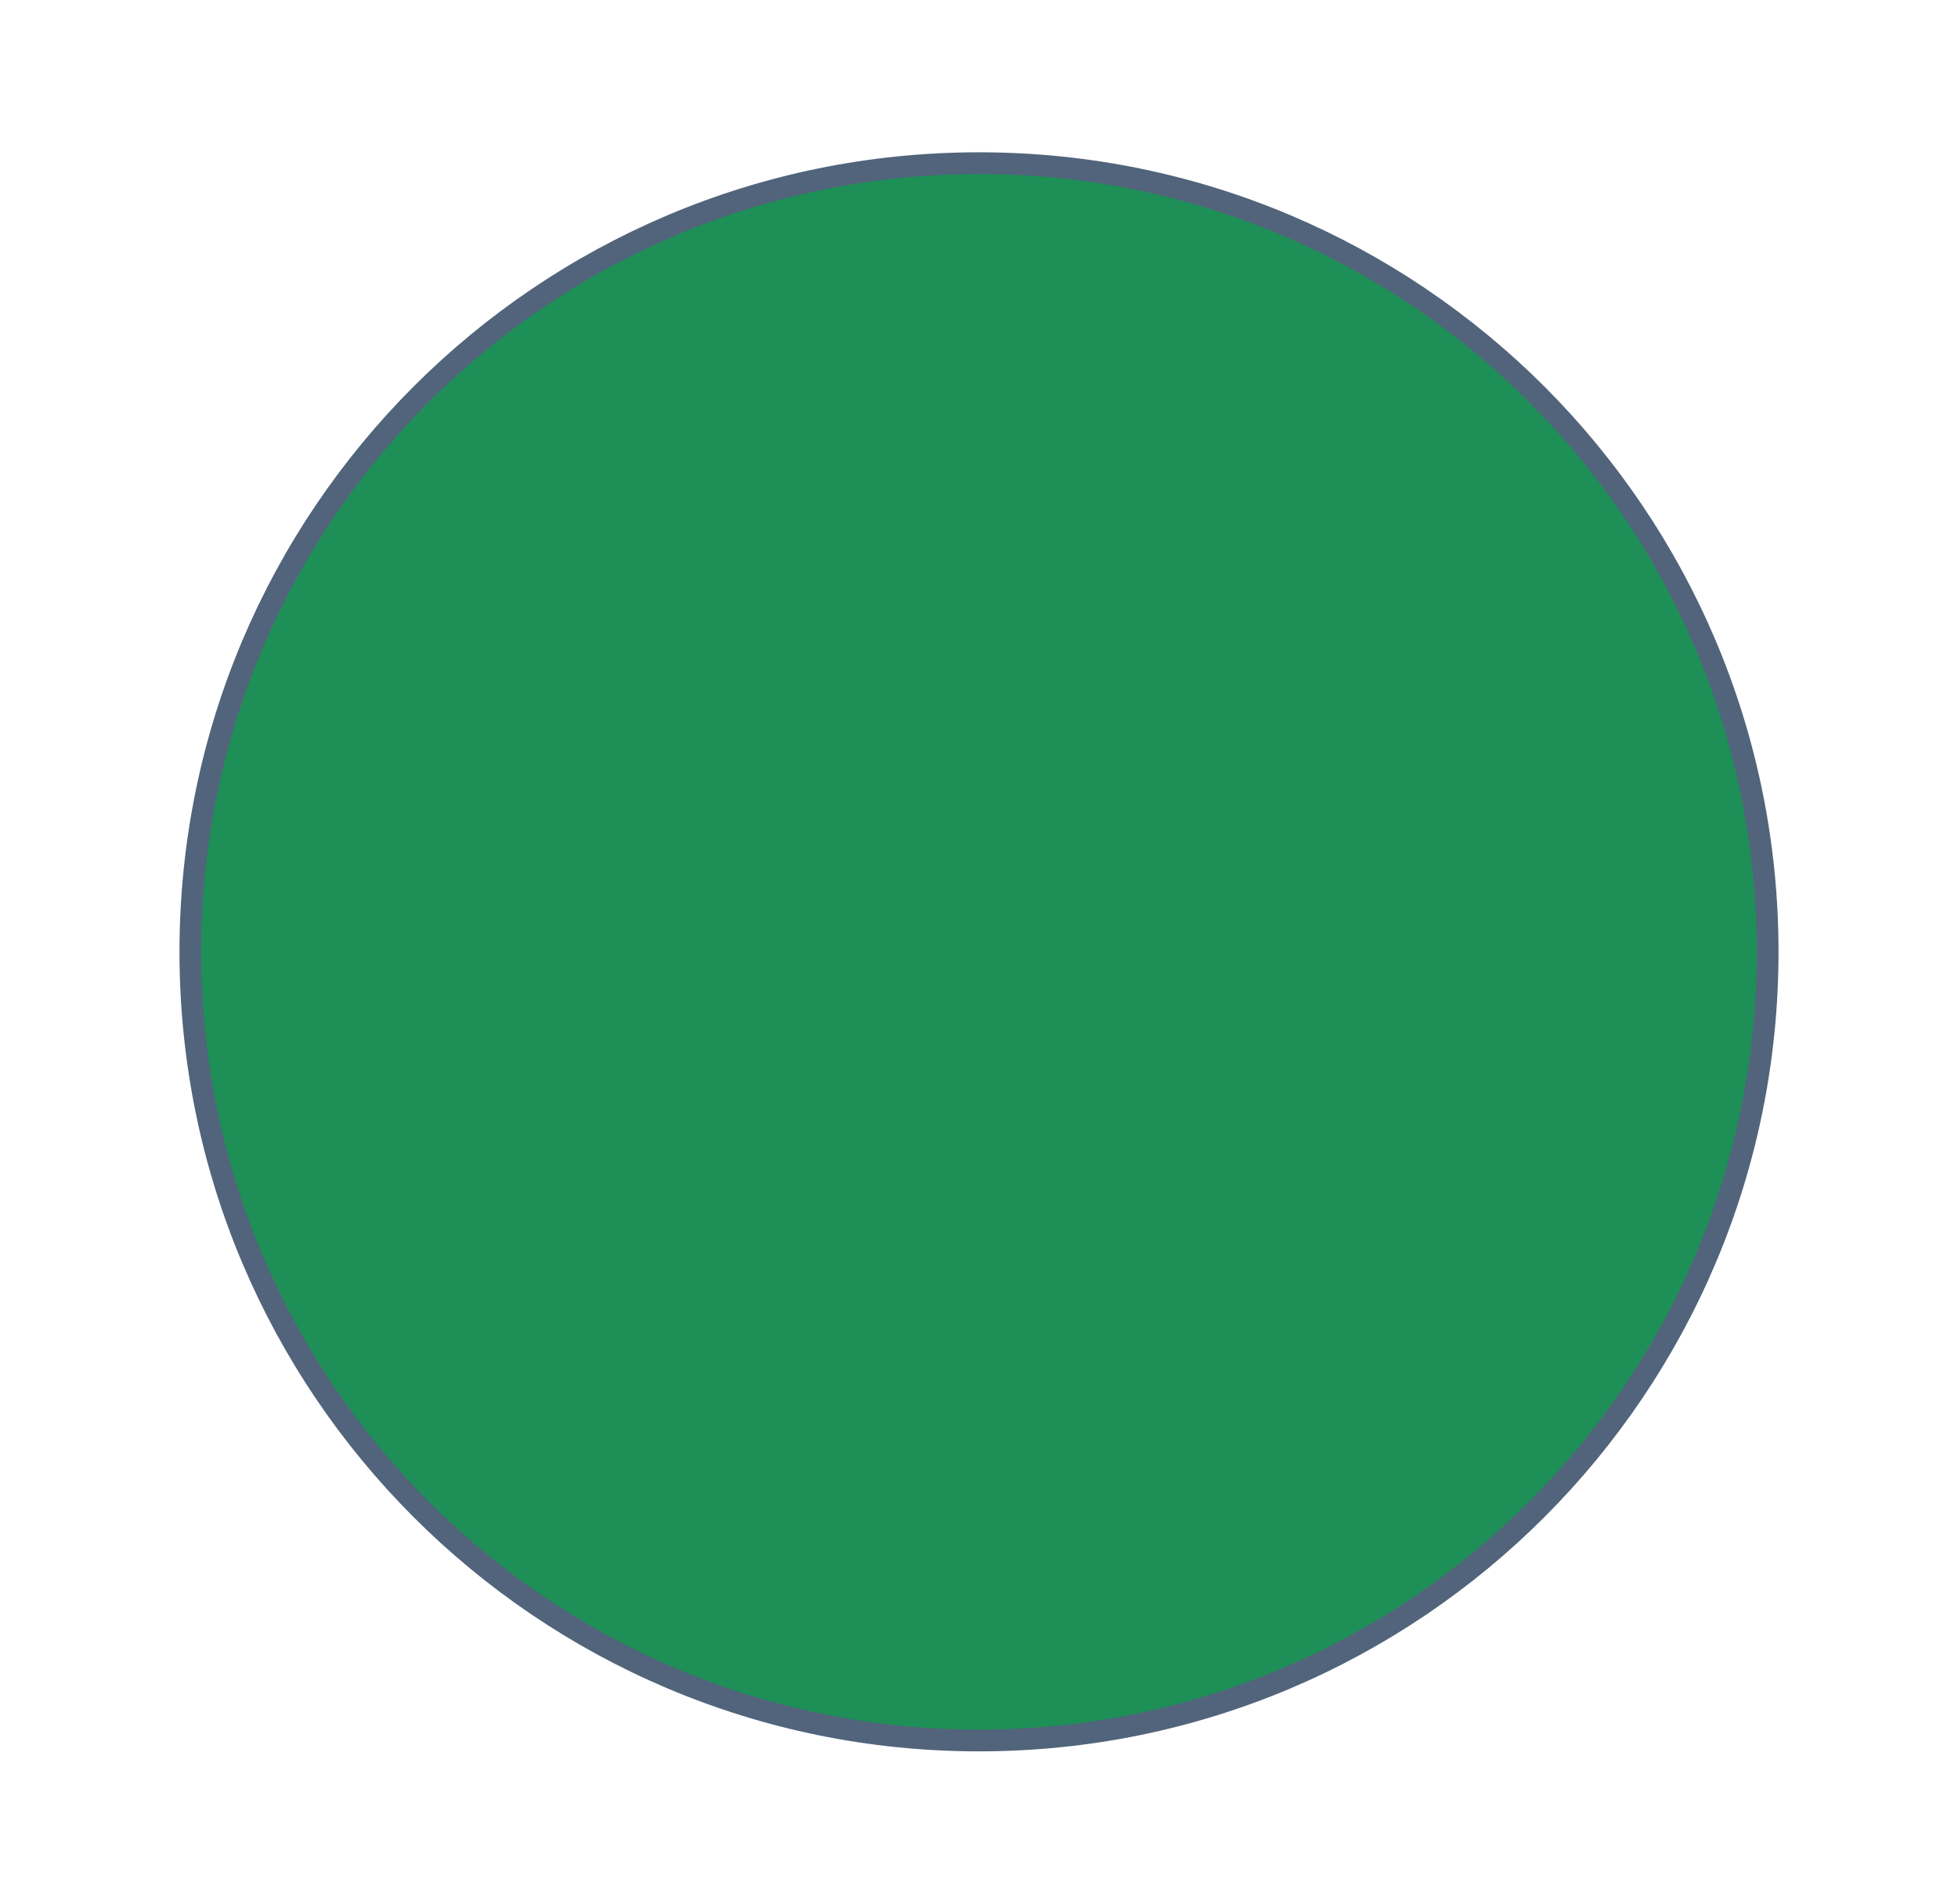
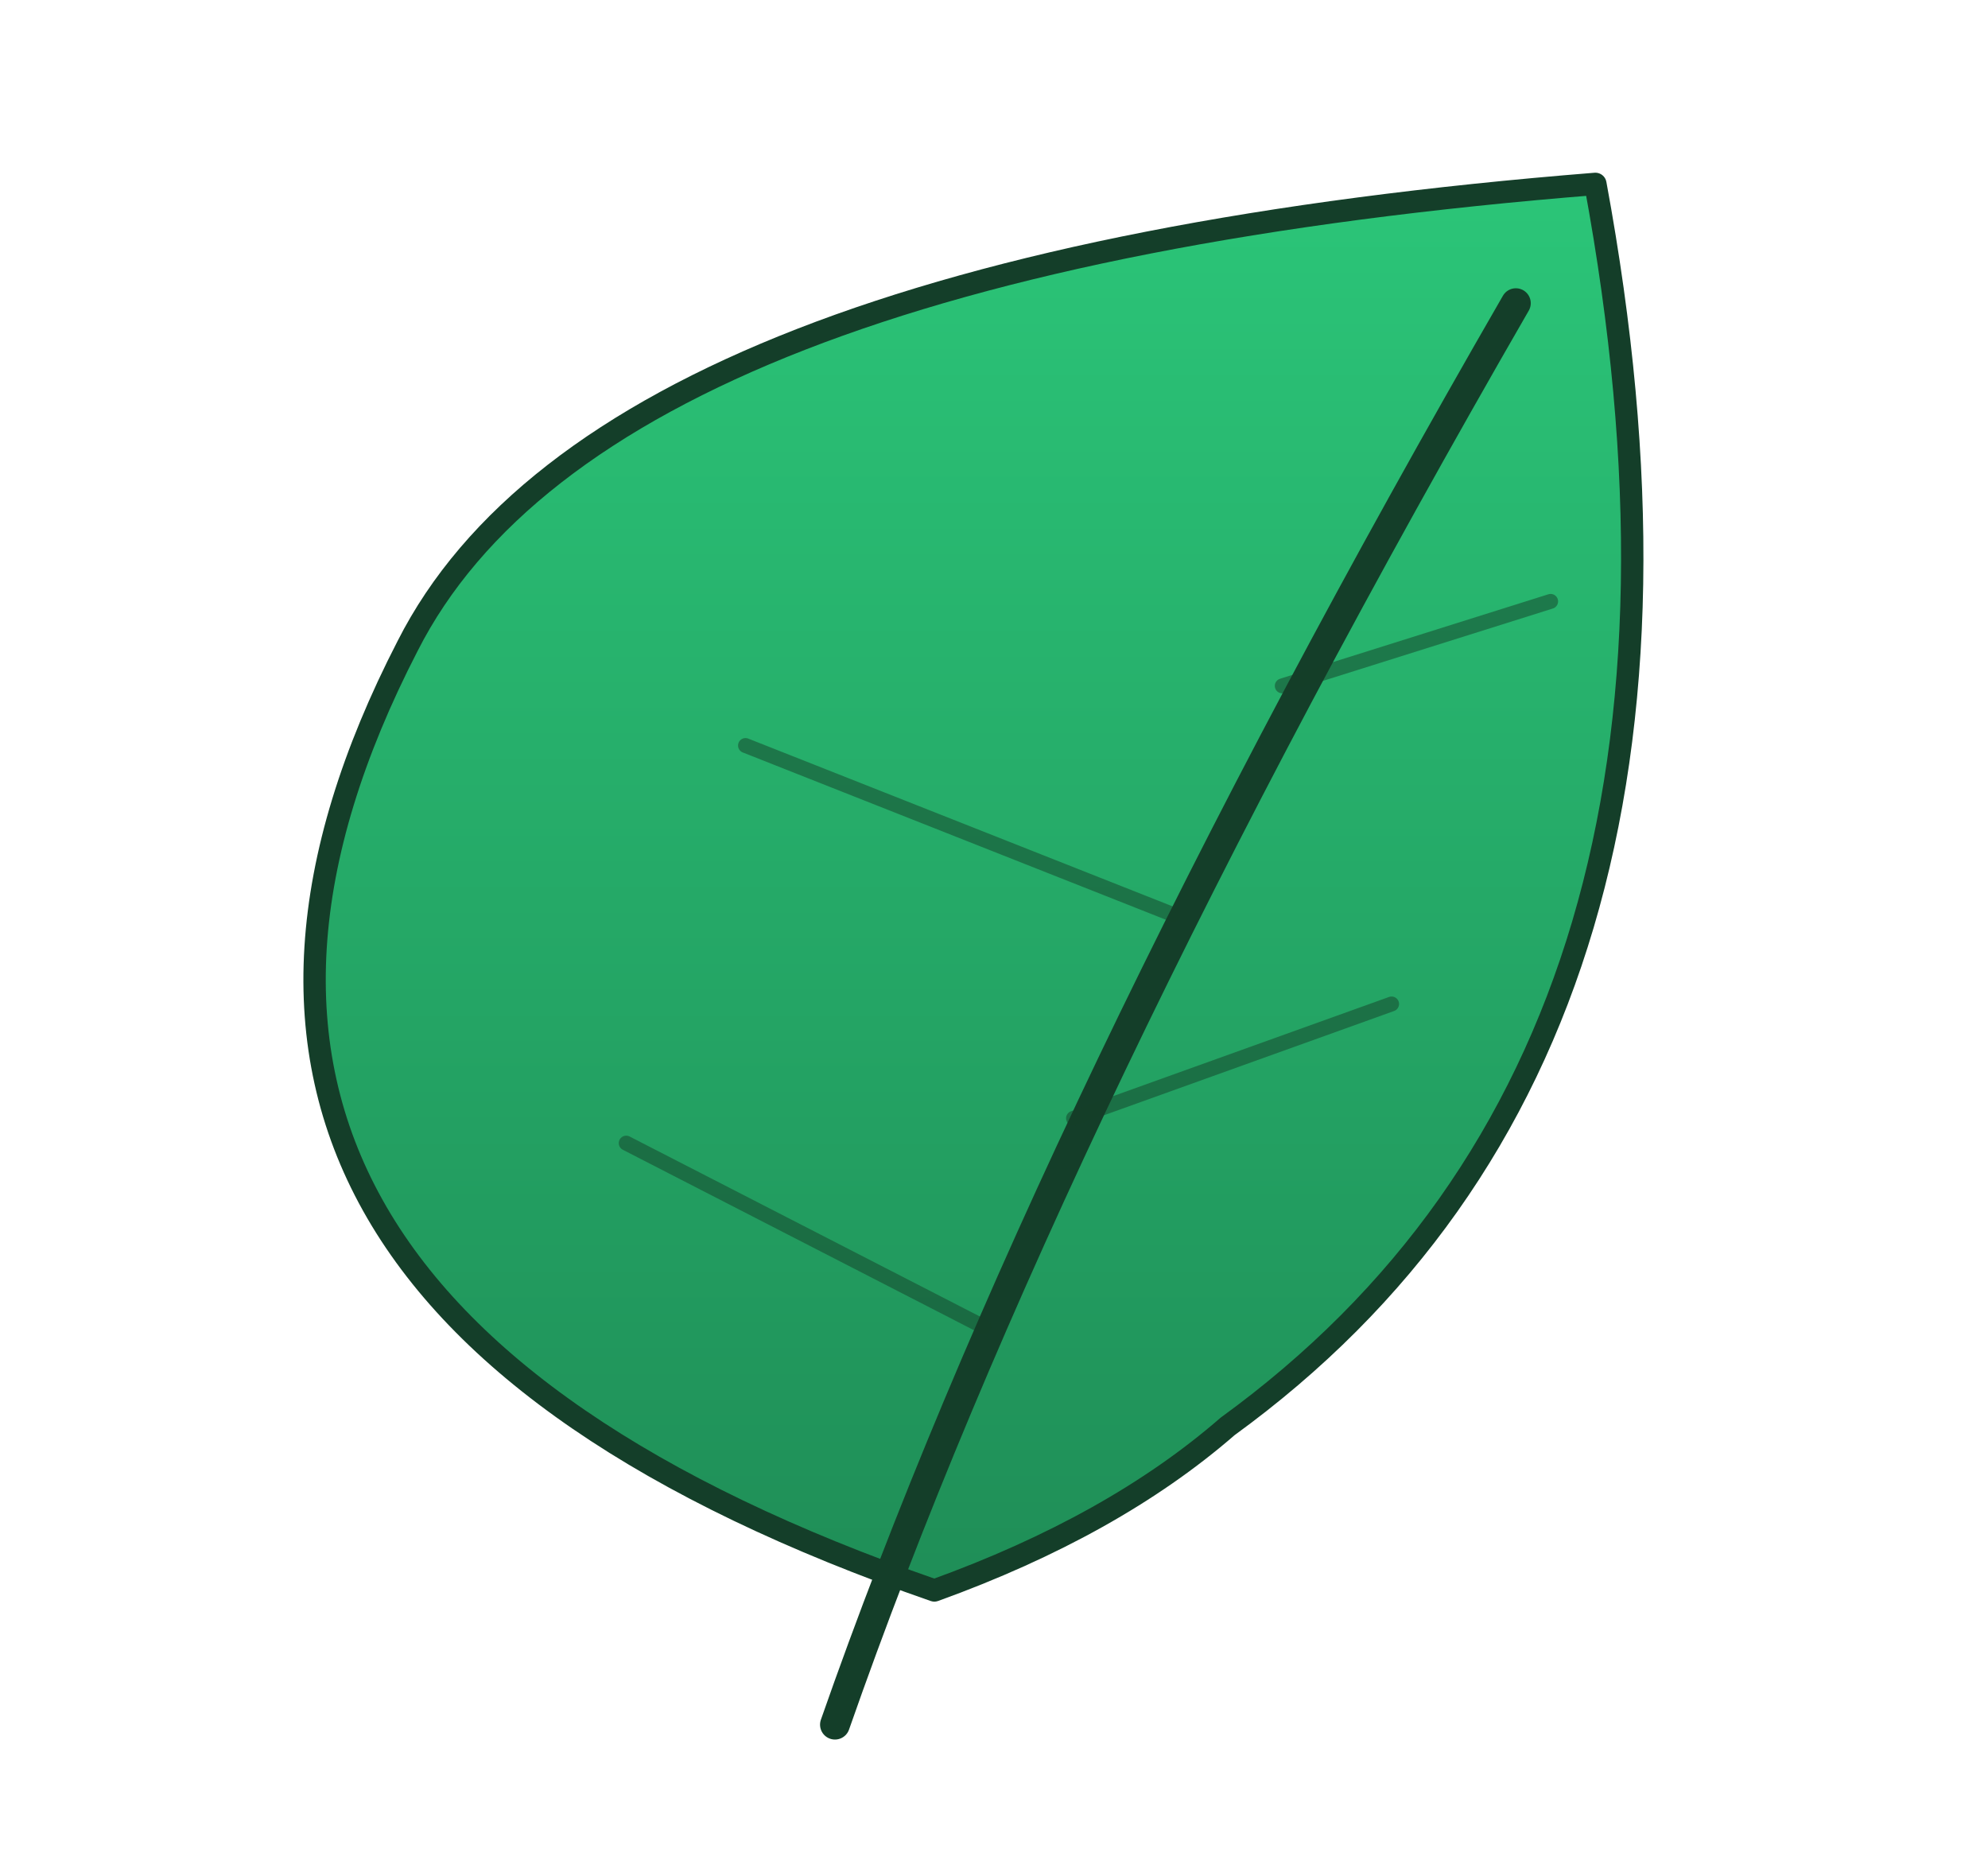
- <svg xmlns="http://www.w3.org/2000/svg" width="360" height="350" viewBox="120 45 360 350">
-   <circle cx="300" cy="220" r="145" fill="hsl(150 65% 34%)" stroke="#51647b" stroke-width="4" />
+ <svg xmlns="http://www.w3.org/2000/svg" width="400" height="375" viewBox="100 30 400 375">
+   <defs>
+     <linearGradient id="plano" x2="0" y2="1">
+       <stop stop-color="hsl(150 64% 47%)" />
+       <stop offset="1" stop-color="hsl(150 64% 34%)" />
+     </linearGradient>
+     <linearGradient id="redondo">
+       <stop stop-color="hsl(150 64% 34%)" />
+       <stop offset=".23" stop-color="hsl(150 64% 47%)" />
+       <stop offset=".55" stop-color="hsl(150 64% 34%)" />
+       <stop offset="1" stop-color="hsl(150 52% 16%)" />
+     </linearGradient>
+     <linearGradient id="vidrio">
+       <stop stop-color="#90cfdf" stop-opacity=".65" />
+       <stop offset=".2" stop-color="#effdff" stop-opacity=".5" />
+       <stop offset=".5" stop-color="#b9e4ee" stop-opacity=".2" />
+       <stop offset="1" stop-color="#70b1cd" stop-opacity=".65" />
+     </linearGradient>
+   </defs>
+   <g stroke="hsl(150 52% 16%)" stroke-width="4.5" stroke-linejoin="round" stroke-linecap="round">
+     <path d="M288 350Q115 290 182 160Q221 83 421 67Q453 240 347 317Q324 337 288 350Z" fill="url(#plano)" />
+     <path d="M268 377Q311 254 405 91" fill="none" stroke-width="6" />
+     <path d="m298 297-72-37m90-5 64-23m-44-18-86-34m108-12 54-17" fill="none" stroke-opacity=".5" stroke-width="3" />
+   </g>
</svg>
